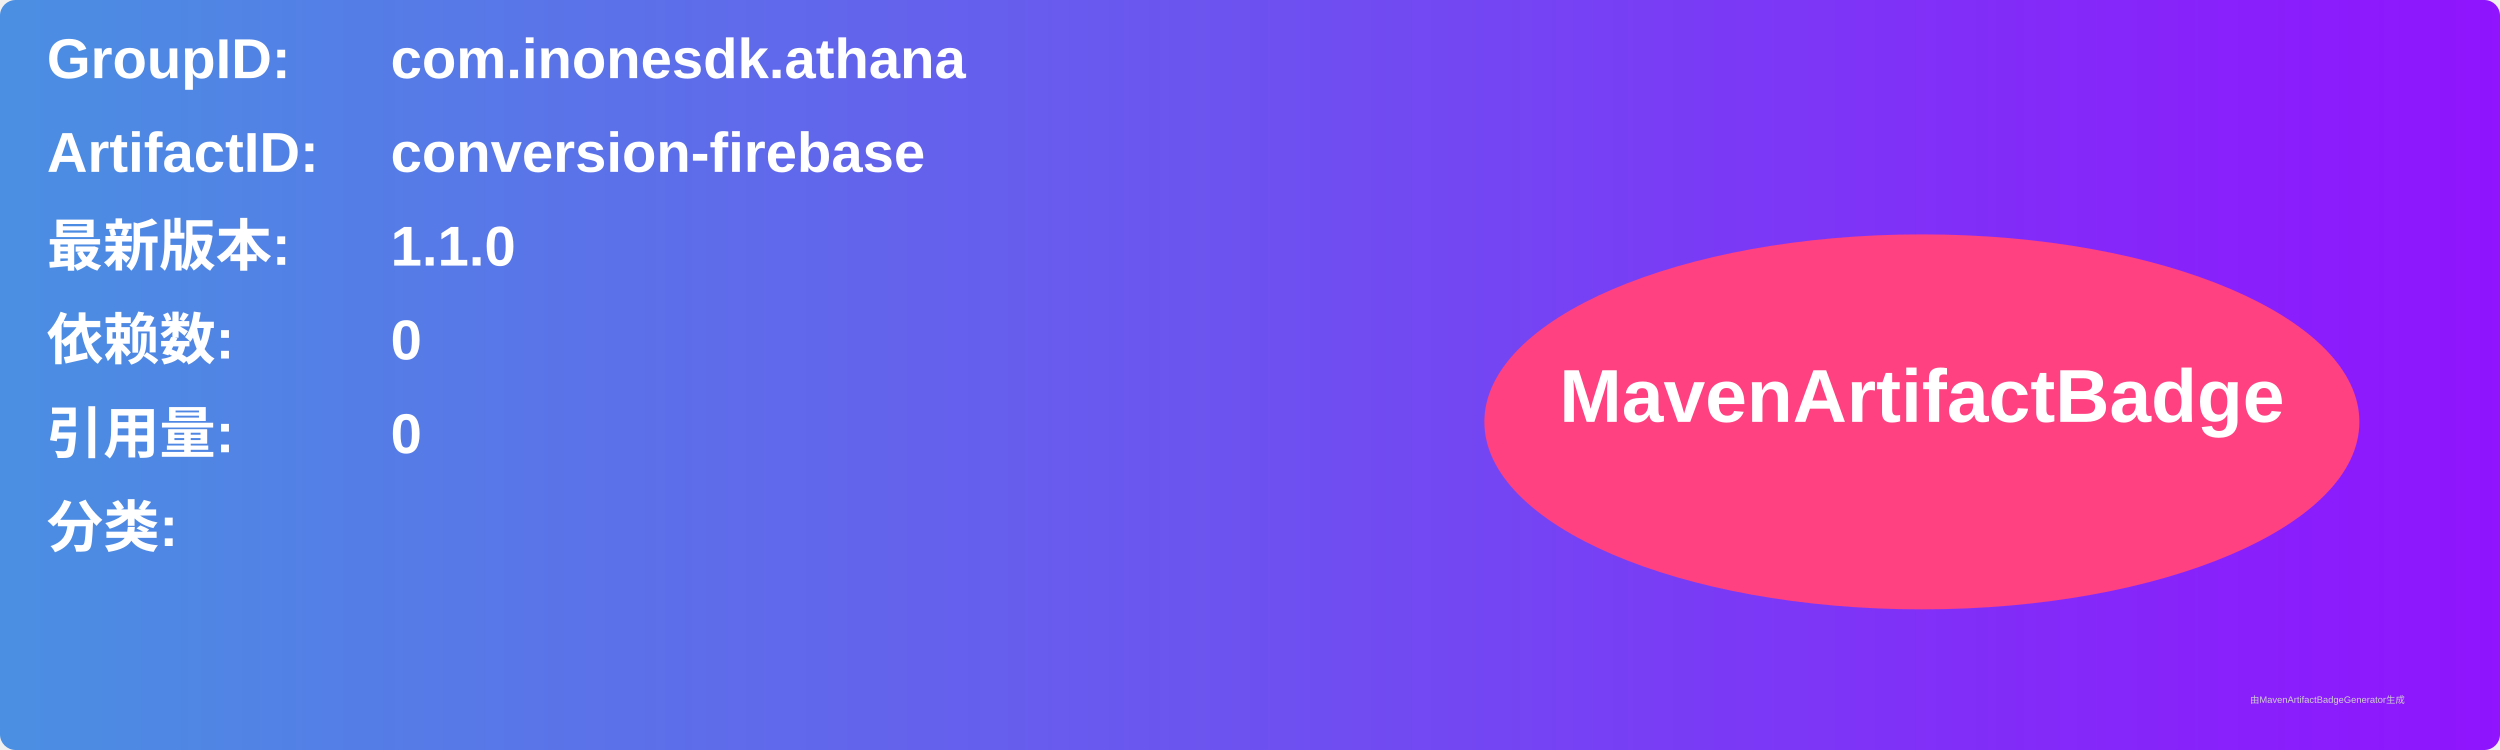
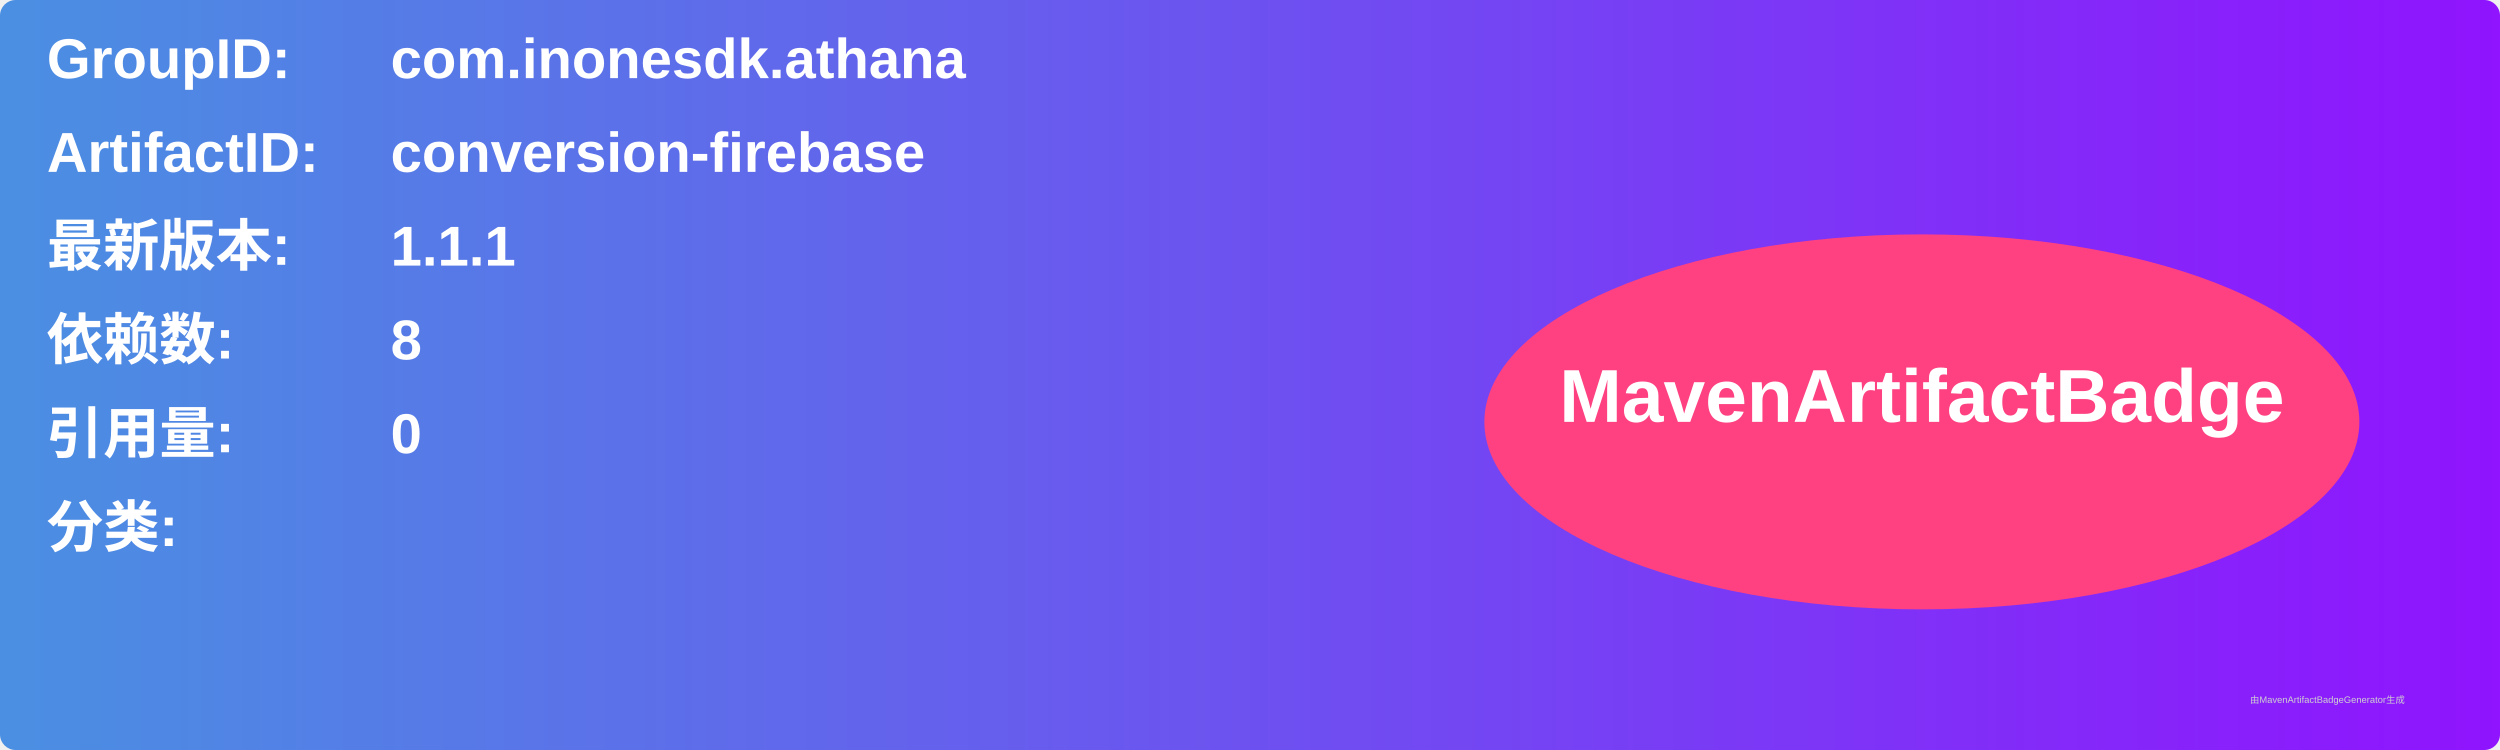
<svg xmlns="http://www.w3.org/2000/svg" width="800" height="240" viewBox="0 0 800 240">
  <linearGradient id="grad" x1="0%" y1="0%" x2="100%" y2="0%">
    <stop offset="0%" stop-color="#4a90e2" />
    <stop offset="100%" stop-color="#9013fe" />
  </linearGradient>
  <rect width="100%" height="100%" rx="5" ry="5" fill="url(#grad)" />
  <g transform="translate(15, 15)">
    <text x="0" y="10" font-family="Arial" font-size="18" fill="white" font-weight="bold" width="260">GroupID:</text>
    <text x="110" y="10" font-family="Arial" font-size="18" fill="white" font-weight="bold" width="460">com.inonesdk.athana</text>
    <text x="0" y="40" font-family="Arial" font-size="18" fill="white" font-weight="bold" width="260">ArtifactID:</text>
    <text x="110" y="40" font-family="Arial" font-size="18" fill="white" font-weight="bold" width="460">conversion-firebase</text>
    <text x="0" y="70" font-family="Arial" font-size="18" fill="white" font-weight="bold">最新版本:</text>
    <text x="110" y="70" font-family="Arial" font-size="18" fill="white" font-weight="bold">
-       <tspan font-weight="bold">1.1.0</tspan>
+       <tspan font-weight="bold">1.1.1</tspan>
    </text>
    <text x="0" y="100" font-family="Arial" font-size="18" fill="white" font-weight="bold">依赖数: </text>
    <text x="110" y="100" font-family="Arial" font-size="18" fill="white">
-       <tspan font-weight="bold">0</tspan>
+       <tspan font-weight="bold">8</tspan>
    </text>
    <text x="0" y="130" font-family="Arial" font-size="18" fill="white" font-weight="bold">引用量: </text>
    <text x="110" y="130" font-family="Arial" font-size="18" fill="white">
      <tspan font-weight="bold">0</tspan>
    </text>
    <text x="0" y="160" font-family="Arial" font-size="18" fill="white" font-weight="bold">分类:</text>
    <text x="10" y="190" font-family="Arial" font-size="10" fill="white">
      <tspan font-weight="bold" />
    </text>
    <ellipse cx="600" cy="120" rx="140" ry="60" fill="#ff4081" />
    <text x="600" y="120" text-anchor="middle" font-family="Arial" font-size="24" fill="white" font-weight="bold">MavenArtifactBadge</text>
  </g>
  <text x="720" y="225" font-family="Arial" font-size="3" fill="#d0d0d0">由MavenArtifactBadgeGenerator生成</text>
</svg>
